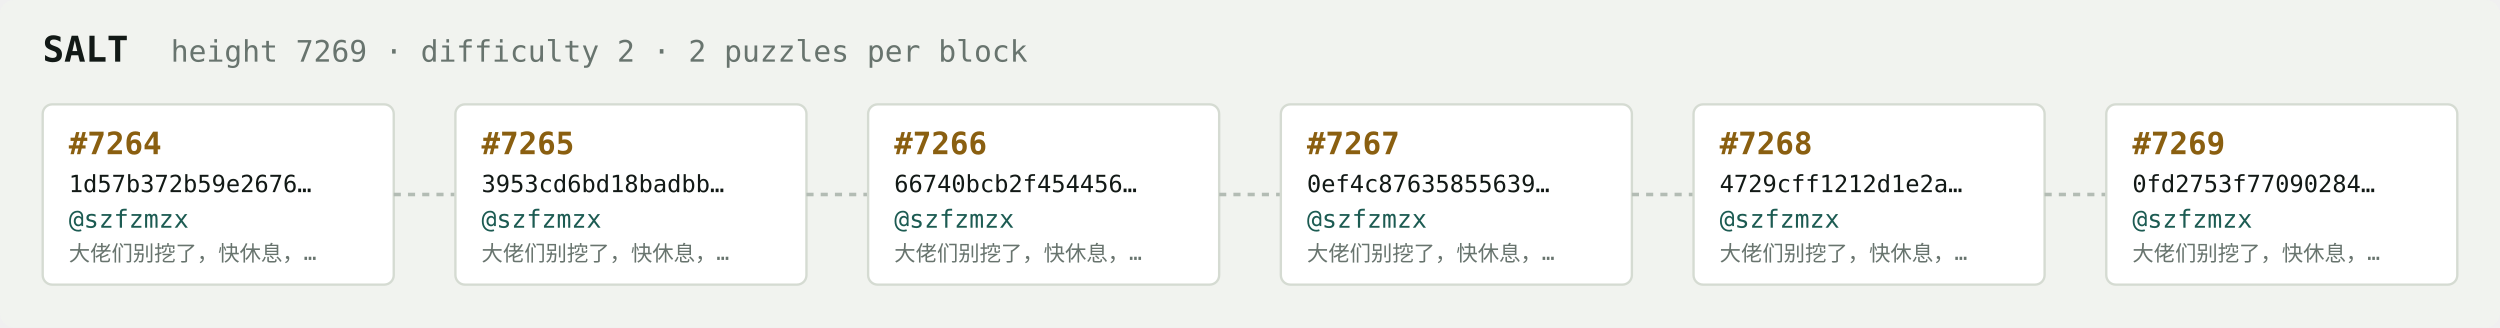
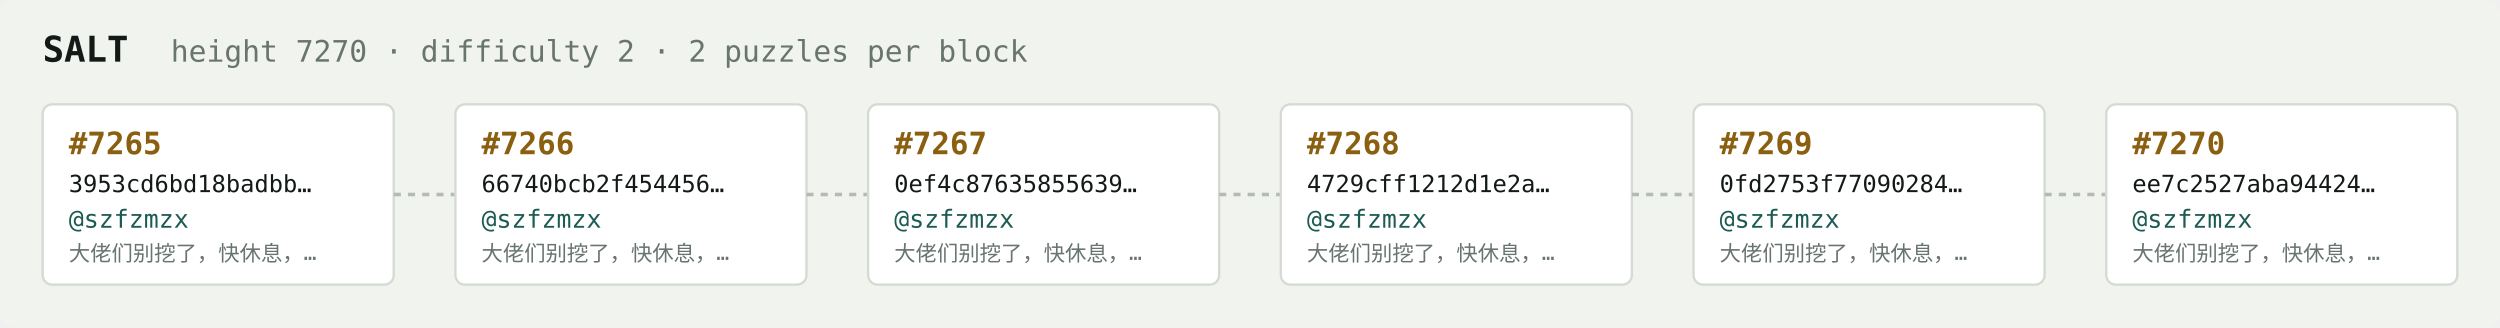
<svg xmlns="http://www.w3.org/2000/svg" width="1054" height="138" viewBox="0 0 1054 138" font-family="ui-monospace,SFMono-Regular,Menlo,monospace">
  <rect fill="#f1f3ef" width="1054" height="138" rx="6" />
  <text x="18" y="26" fill="#121916" font-size="15" font-weight="700">SALT</text>
-   <text x="72" y="26" fill="#68746e" font-size="12.5">height 7269 · difficulty 2 · 2 puzzles per block</text>
+   <text x="72" y="26" fill="#68746e" font-size="12.5">height 7270 · difficulty 2 · 2 puzzles per block</text>
  <rect x="18" y="44" width="148" height="76" rx="4" fill="#ffffff" stroke="#d5dbd2" stroke-width="1" />
-   <text x="29" y="65" fill="#8a5f10" font-size="13" font-weight="700">#7264</text>
-   <text x="29" y="81" fill="#121916" font-size="10">1d57b372b59e2676…</text>
+   <text x="29" y="65" fill="#8a5f10" font-size="13" font-weight="700">#7265</text>
+   <text x="29" y="81" fill="#121916" font-size="10">3953cd6bd18badbb…</text>
  <text x="29" y="96" fill="#1c5b52" font-size="10.5">@szfzmzx</text>
  <text x="29" y="110" fill="#68746e" font-size="9">大佬们别挖了，快休息，…</text>
  <line x1="166" y1="82.0" x2="192" y2="82.0" stroke="#b3bcb4" stroke-width="1.5" stroke-dasharray="3 3" />
  <rect x="192" y="44" width="148" height="76" rx="4" fill="#ffffff" stroke="#d5dbd2" stroke-width="1" />
-   <text x="203" y="65" fill="#8a5f10" font-size="13" font-weight="700">#7265</text>
-   <text x="203" y="81" fill="#121916" font-size="10">3953cd6bd18badbb…</text>
+   <text x="203" y="65" fill="#8a5f10" font-size="13" font-weight="700">#7266</text>
+   <text x="203" y="81" fill="#121916" font-size="10">66740bcb2f454456…</text>
  <text x="203" y="96" fill="#1c5b52" font-size="10.5">@szfzmzx</text>
  <text x="203" y="110" fill="#68746e" font-size="9">大佬们别挖了，快休息，…</text>
  <line x1="340" y1="82.0" x2="366" y2="82.0" stroke="#b3bcb4" stroke-width="1.5" stroke-dasharray="3 3" />
  <rect x="366" y="44" width="148" height="76" rx="4" fill="#ffffff" stroke="#d5dbd2" stroke-width="1" />
-   <text x="377" y="65" fill="#8a5f10" font-size="13" font-weight="700">#7266</text>
-   <text x="377" y="81" fill="#121916" font-size="10">66740bcb2f454456…</text>
+   <text x="377" y="65" fill="#8a5f10" font-size="13" font-weight="700">#7267</text>
+   <text x="377" y="81" fill="#121916" font-size="10">0ef4c87635855639…</text>
  <text x="377" y="96" fill="#1c5b52" font-size="10.5">@szfzmzx</text>
  <text x="377" y="110" fill="#68746e" font-size="9">大佬们别挖了，快休息，…</text>
  <line x1="514" y1="82.0" x2="540" y2="82.0" stroke="#b3bcb4" stroke-width="1.5" stroke-dasharray="3 3" />
  <rect x="540" y="44" width="148" height="76" rx="4" fill="#ffffff" stroke="#d5dbd2" stroke-width="1" />
-   <text x="551" y="65" fill="#8a5f10" font-size="13" font-weight="700">#7267</text>
-   <text x="551" y="81" fill="#121916" font-size="10">0ef4c87635855639…</text>
+   <text x="551" y="65" fill="#8a5f10" font-size="13" font-weight="700">#7268</text>
+   <text x="551" y="81" fill="#121916" font-size="10">4729cff1212d1e2a…</text>
  <text x="551" y="96" fill="#1c5b52" font-size="10.5">@szfzmzx</text>
  <text x="551" y="110" fill="#68746e" font-size="9">大佬们别挖了，快休息，…</text>
  <line x1="688" y1="82.0" x2="714" y2="82.0" stroke="#b3bcb4" stroke-width="1.5" stroke-dasharray="3 3" />
  <rect x="714" y="44" width="148" height="76" rx="4" fill="#ffffff" stroke="#d5dbd2" stroke-width="1" />
-   <text x="725" y="65" fill="#8a5f10" font-size="13" font-weight="700">#7268</text>
-   <text x="725" y="81" fill="#121916" font-size="10">4729cff1212d1e2a…</text>
+   <text x="725" y="65" fill="#8a5f10" font-size="13" font-weight="700">#7269</text>
+   <text x="725" y="81" fill="#121916" font-size="10">0fd2753f77090284…</text>
  <text x="725" y="96" fill="#1c5b52" font-size="10.5">@szfzmzx</text>
  <text x="725" y="110" fill="#68746e" font-size="9">大佬们别挖了，快休息，…</text>
  <line x1="862" y1="82.0" x2="888" y2="82.0" stroke="#b3bcb4" stroke-width="1.5" stroke-dasharray="3 3" />
  <rect x="888" y="44" width="148" height="76" rx="4" fill="#ffffff" stroke="#d5dbd2" stroke-width="1" />
-   <text x="899" y="65" fill="#8a5f10" font-size="13" font-weight="700">#7269</text>
-   <text x="899" y="81" fill="#121916" font-size="10">0fd2753f77090284…</text>
+   <text x="899" y="65" fill="#8a5f10" font-size="13" font-weight="700">#7270</text>
+   <text x="899" y="81" fill="#121916" font-size="10">ee7c2527aba94424…</text>
  <text x="899" y="96" fill="#1c5b52" font-size="10.5">@szfzmzx</text>
  <text x="899" y="110" fill="#68746e" font-size="9">大佬们别挖了，快休息，…</text>
</svg>
